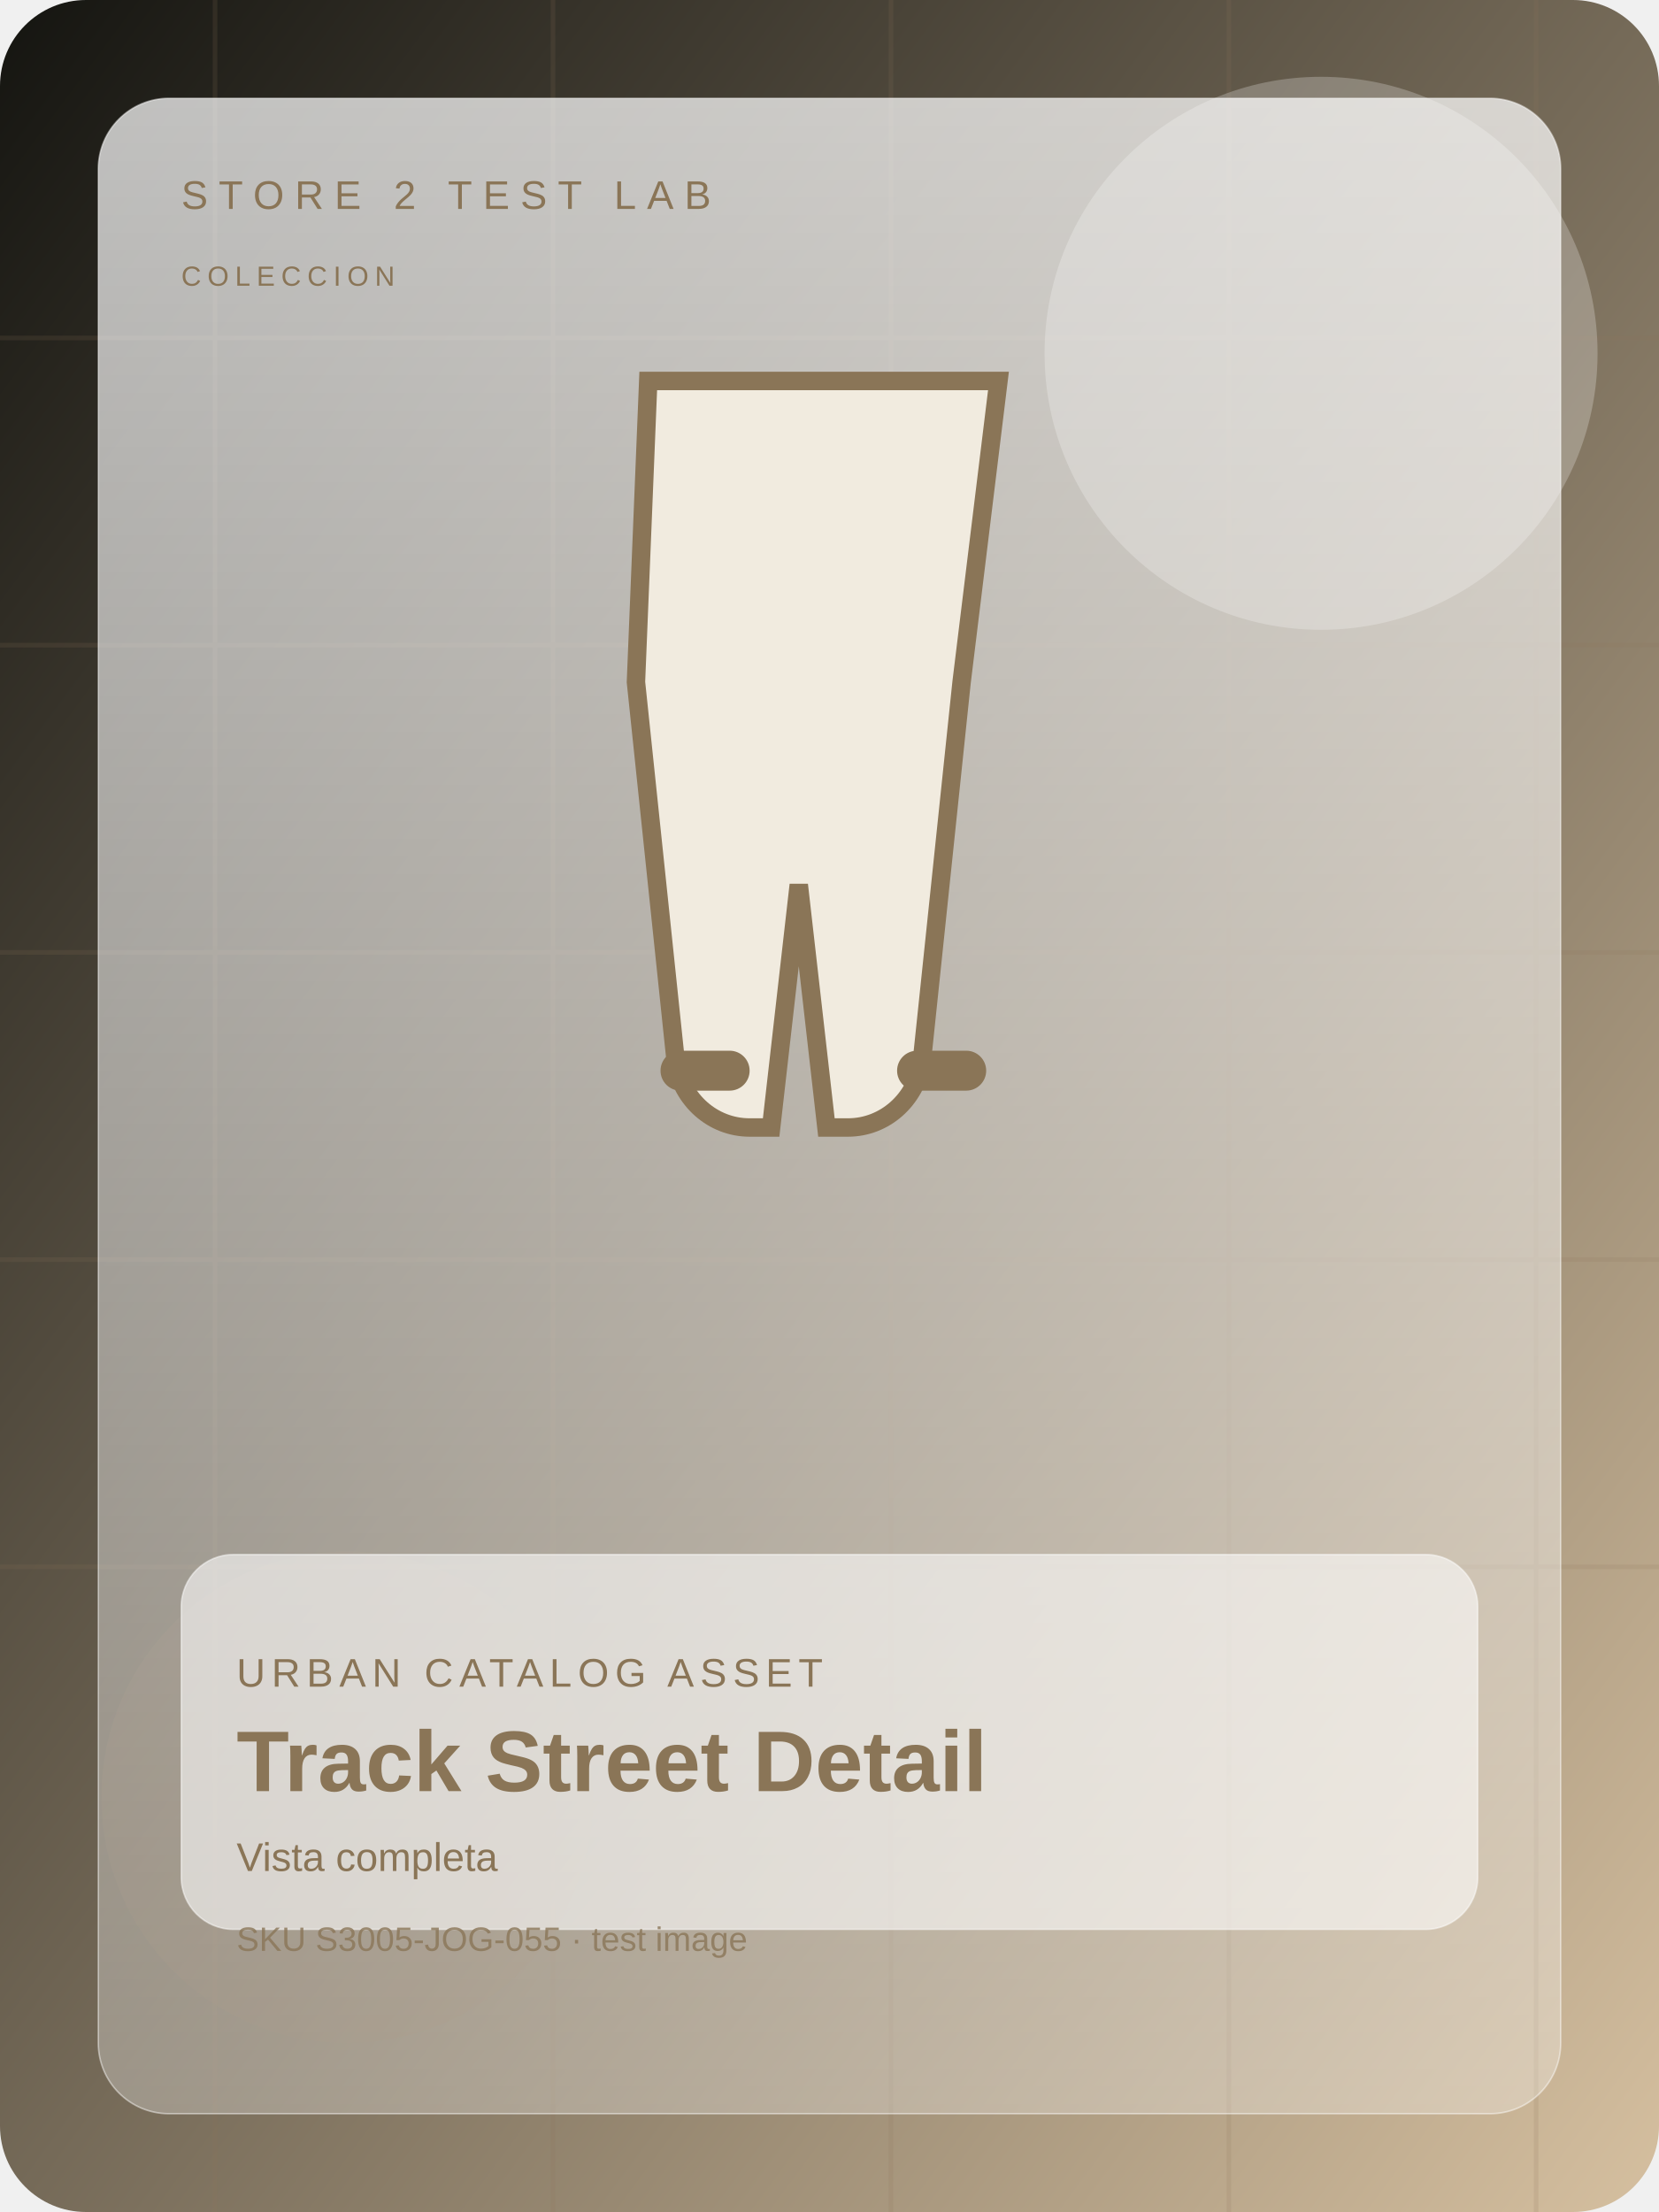
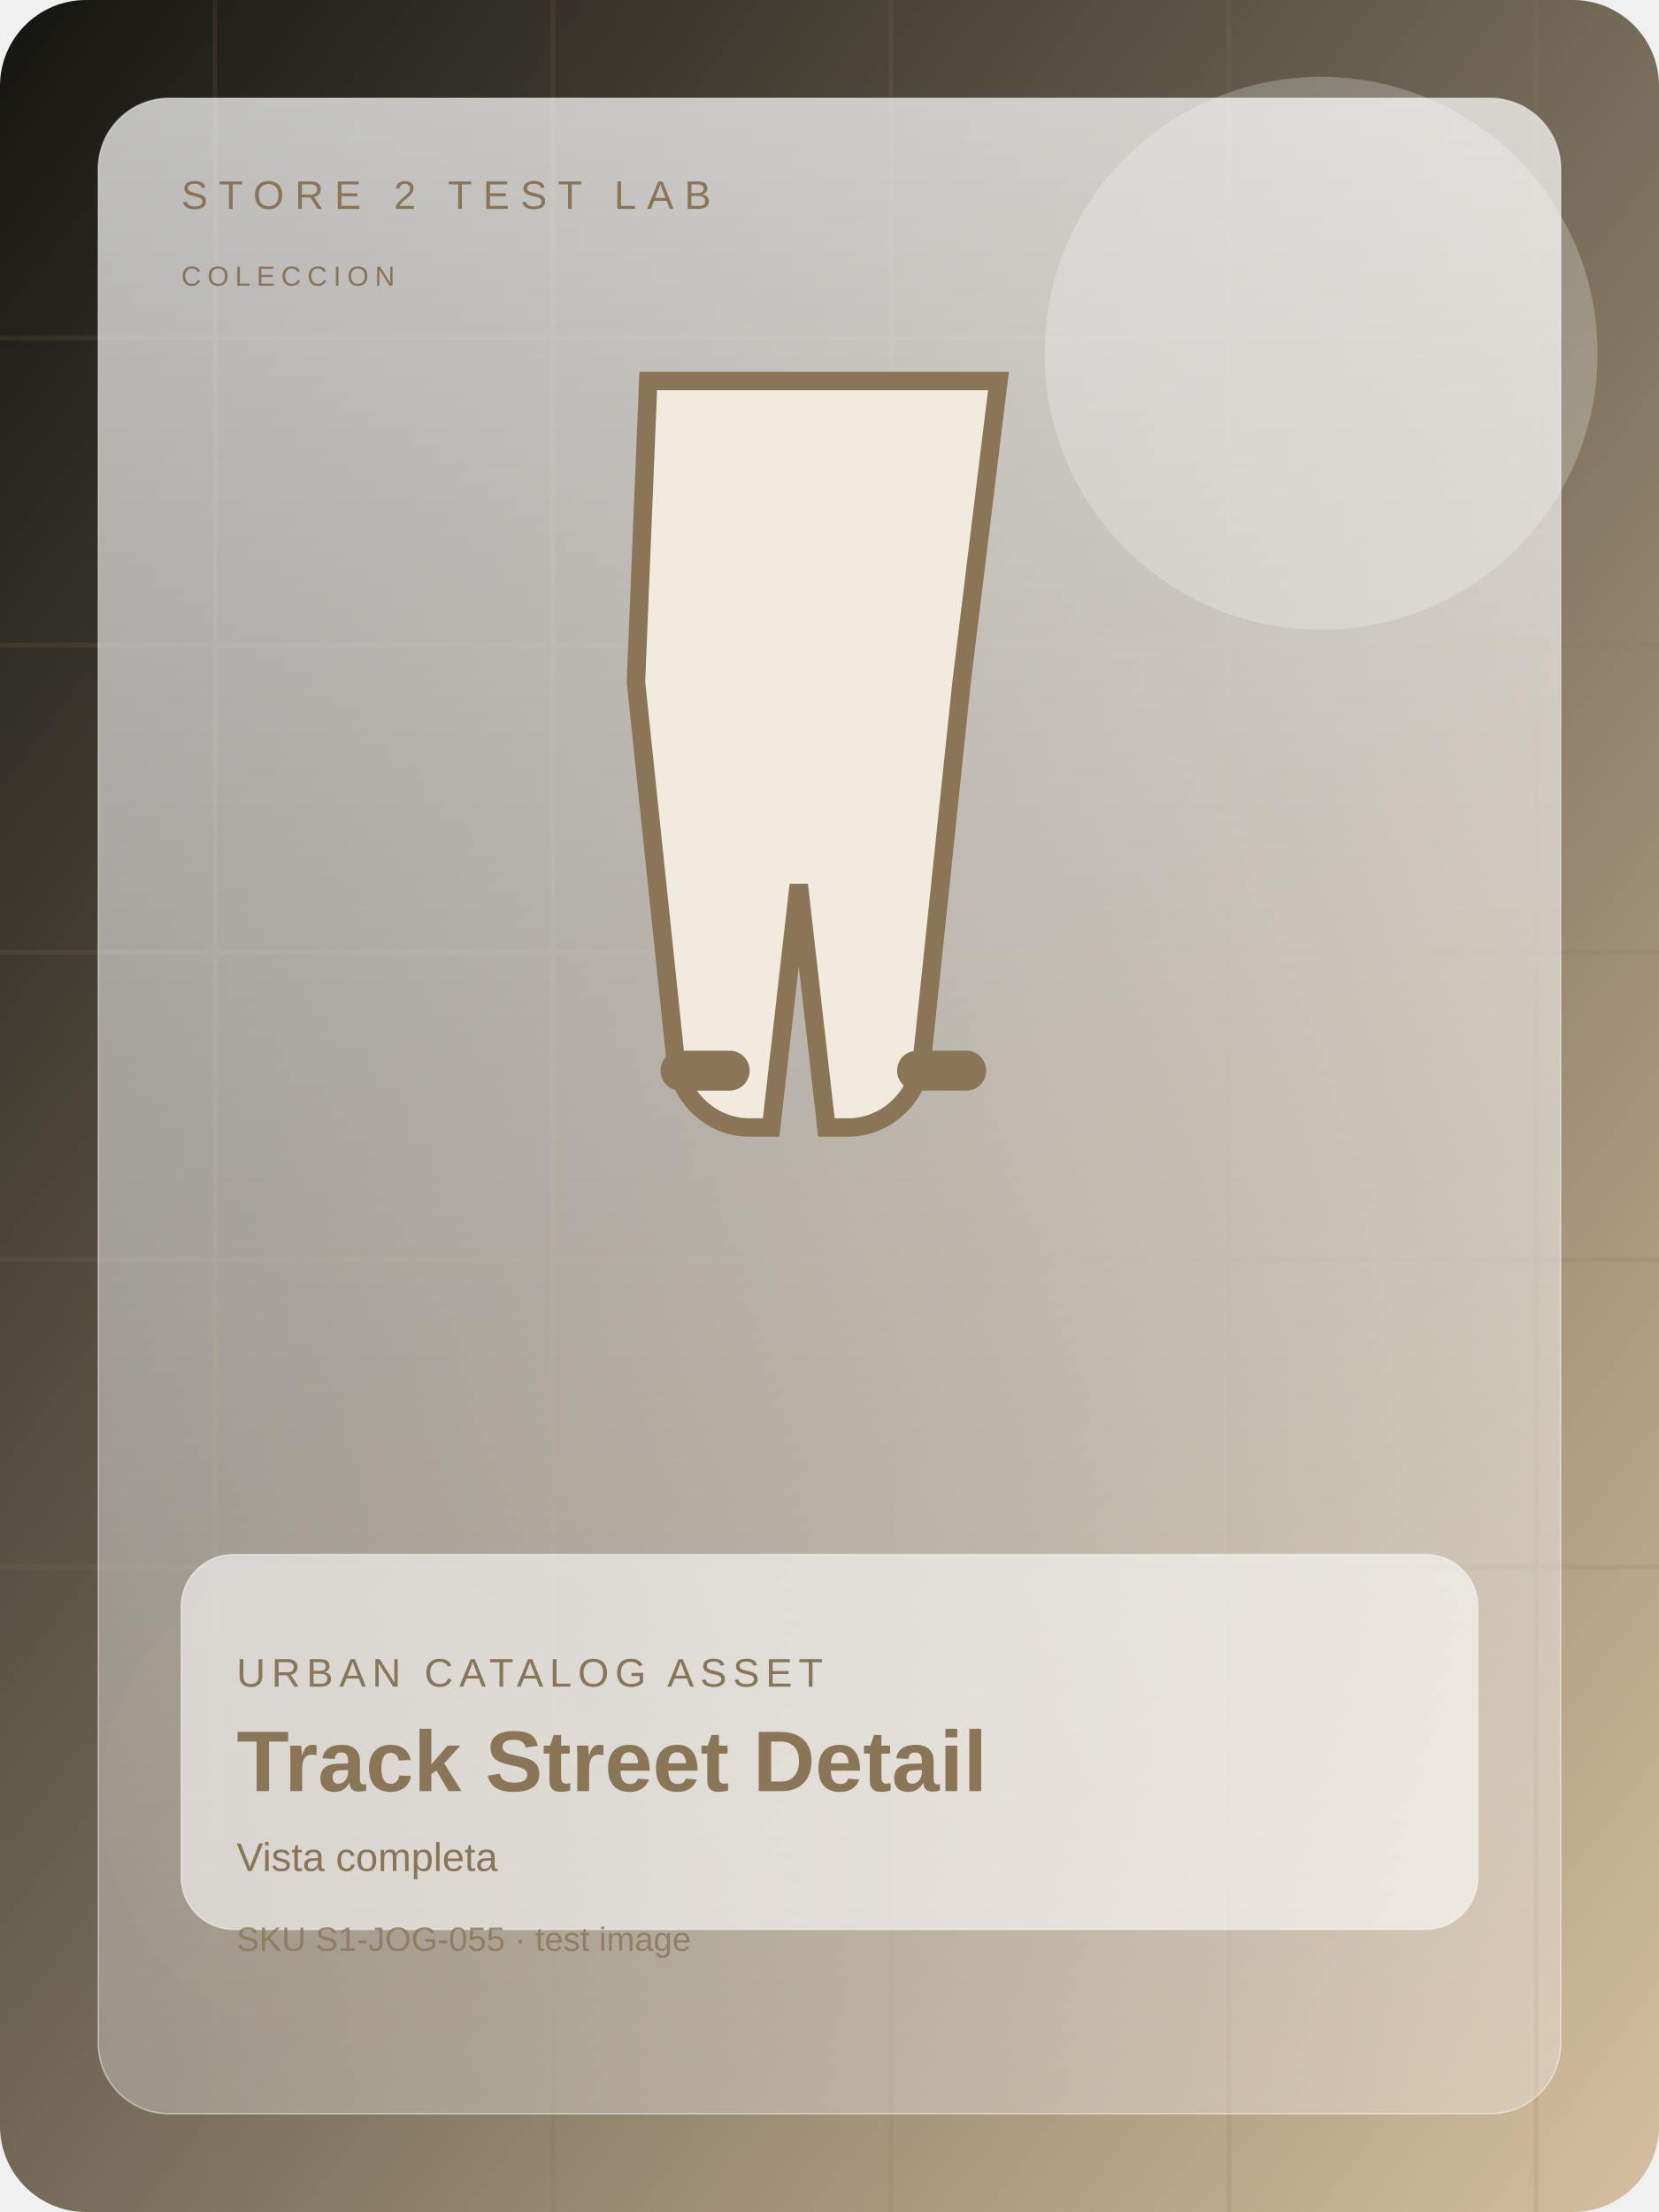
<svg xmlns="http://www.w3.org/2000/svg" width="1200" height="1600" viewBox="0 0 1080 1440" fill="none">
  <defs>
    <linearGradient id="bg" x1="0" y1="0" x2="1" y2="1">
      <stop offset="0%" stop-color="#141410" />
      <stop offset="100%" stop-color="#d6c0a0" />
    </linearGradient>
    <linearGradient id="panel" x1="0" y1="0" x2="0" y2="1">
      <stop offset="0%" stop-color="rgba(255,255,255,0.72)" />
      <stop offset="100%" stop-color="rgba(255,255,255,0.28)" />
    </linearGradient>
  </defs>
  <rect width="1080" height="1440" rx="56" fill="url(#bg)" />
  <g opacity="0.16" stroke="#8a7557" stroke-width="3">
    <path d="M0 220h1080" />
    <path d="M0 420h1080" />
    <path d="M0 620h1080" />
    <path d="M0 820h1080" />
    <path d="M0 1020h1080" />
    <path d="M140 0v1440" />
    <path d="M360 0v1440" />
    <path d="M580 0v1440" />
    <path d="M800 0v1440" />
    <path d="M1000 0v1440" />
  </g>
  <circle cx="860" cy="230" r="180" fill="#ffffff" opacity="0.24" />
  <circle cx="226" cy="1170" r="160" fill="#8a7557" opacity="0.15" />
  <rect x="64" y="64" width="952" height="1312" rx="46" fill="url(#panel)" stroke="rgba(255,255,255,0.46)" />
  <text x="118" y="136" fill="#8a7557" font-size="26" font-family="Arial, sans-serif" letter-spacing="7">STORE 2 TEST LAB</text>
  <text x="118" y="186" fill="#8a7557" font-size="18" font-family="Arial, sans-serif" letter-spacing="4">COLECCION</text>
  <g transform="translate(0 28)">
    <path d="M422 220h228l-24 196-26 248c-4 24-24 42-48 42h-14l-18-158-18 158h-14c-24 0-44-18-48-42l-26-248z" fill="#f1ebdf" stroke="#8a7557" stroke-width="12" />
    <rect x="430" y="656" width="58" height="26" rx="13" fill="#8a7557" />
    <rect x="584" y="656" width="58" height="26" rx="13" fill="#8a7557" />
  </g>
  <rect x="118" y="1012" width="844" height="244" rx="34" fill="rgba(255,255,255,0.58)" stroke="rgba(255,255,255,0.48)" />
  <text x="154" y="1098" fill="#8a7557" font-size="26" font-family="Arial, sans-serif" letter-spacing="4">URBAN CATALOG ASSET</text>
  <text x="154" y="1166" fill="#8a7557" font-size="56" font-weight="700" font-family="Arial, sans-serif">Track Street Detail</text>
  <text x="154" y="1218" fill="#8a7557" font-size="26" font-family="Arial, sans-serif">Vista completa</text>
-   <text x="154" y="1270" fill="#8a7557" font-size="22" font-family="Arial, sans-serif" opacity="0.8">SKU S3005-JOG-055 · test image</text>
+   <text x="154" y="1270" fill="#8a7557" font-size="22" font-family="Arial, sans-serif" opacity="0.8">SKU S1-JOG-055 · test image</text>
</svg>
